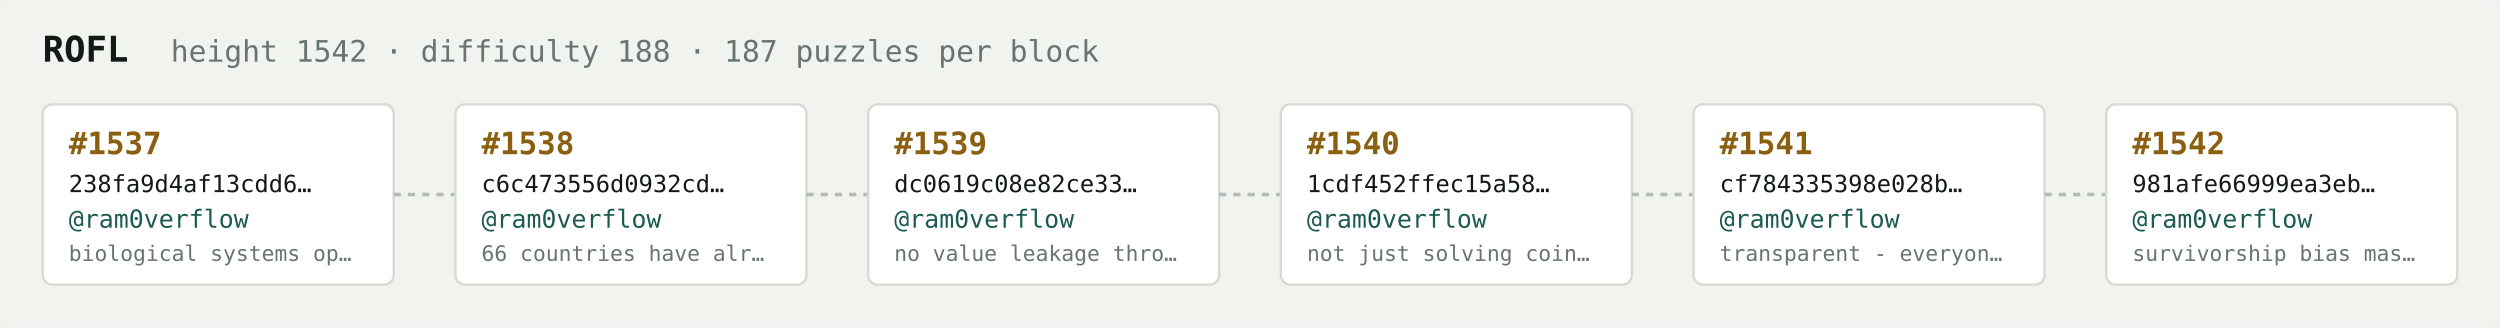
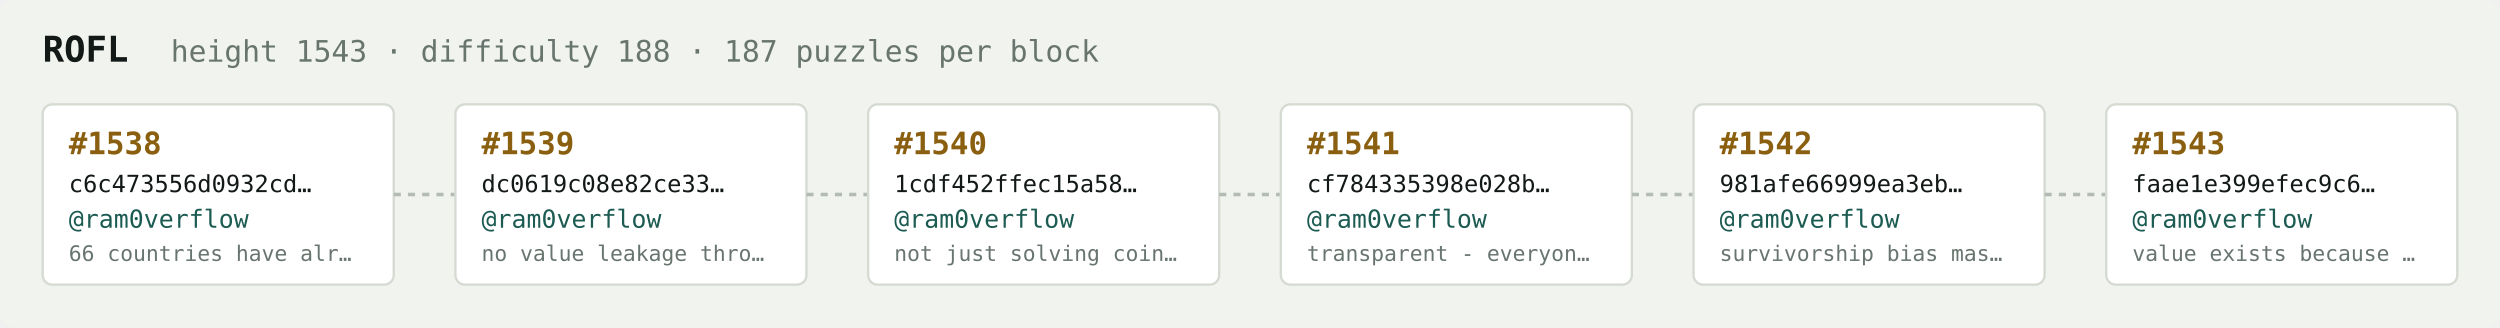
<svg xmlns="http://www.w3.org/2000/svg" width="1054" height="138" viewBox="0 0 1054 138" font-family="ui-monospace,SFMono-Regular,Menlo,monospace">
  <rect fill="#f1f3ef" width="1054" height="138" rx="6" />
  <text x="18" y="26" fill="#121916" font-size="15" font-weight="700">ROFL</text>
-   <text x="72" y="26" fill="#68746e" font-size="12.5">height 1542 · difficulty 188 · 187 puzzles per block</text>
+   <text x="72" y="26" fill="#68746e" font-size="12.5">height 1543 · difficulty 188 · 187 puzzles per block</text>
  <rect x="18" y="44" width="148" height="76" rx="4" fill="#ffffff" stroke="#d5dbd2" stroke-width="1" />
-   <text x="29" y="65" fill="#8a5f10" font-size="13" font-weight="700">#1537</text>
-   <text x="29" y="81" fill="#121916" font-size="10">238fa9d4af13cdd6…</text>
+   <text x="29" y="65" fill="#8a5f10" font-size="13" font-weight="700">#1538</text>
+   <text x="29" y="81" fill="#121916" font-size="10">c6c473556d0932cd…</text>
  <text x="29" y="96" fill="#1c5b52" font-size="10.5">@ram0verflow</text>
-   <text x="29" y="110" fill="#68746e" font-size="9">biological systems op…</text>
+   <text x="29" y="110" fill="#68746e" font-size="9">66 countries have alr…</text>
  <line x1="166" y1="82.0" x2="192" y2="82.0" stroke="#b3bcb4" stroke-width="1.5" stroke-dasharray="3 3" />
  <rect x="192" y="44" width="148" height="76" rx="4" fill="#ffffff" stroke="#d5dbd2" stroke-width="1" />
-   <text x="203" y="65" fill="#8a5f10" font-size="13" font-weight="700">#1538</text>
-   <text x="203" y="81" fill="#121916" font-size="10">c6c473556d0932cd…</text>
+   <text x="203" y="65" fill="#8a5f10" font-size="13" font-weight="700">#1539</text>
+   <text x="203" y="81" fill="#121916" font-size="10">dc0619c08e82ce33…</text>
  <text x="203" y="96" fill="#1c5b52" font-size="10.5">@ram0verflow</text>
-   <text x="203" y="110" fill="#68746e" font-size="9">66 countries have alr…</text>
+   <text x="203" y="110" fill="#68746e" font-size="9">no value leakage thro…</text>
  <line x1="340" y1="82.0" x2="366" y2="82.0" stroke="#b3bcb4" stroke-width="1.5" stroke-dasharray="3 3" />
  <rect x="366" y="44" width="148" height="76" rx="4" fill="#ffffff" stroke="#d5dbd2" stroke-width="1" />
-   <text x="377" y="65" fill="#8a5f10" font-size="13" font-weight="700">#1539</text>
-   <text x="377" y="81" fill="#121916" font-size="10">dc0619c08e82ce33…</text>
+   <text x="377" y="65" fill="#8a5f10" font-size="13" font-weight="700">#1540</text>
+   <text x="377" y="81" fill="#121916" font-size="10">1cdf452ffec15a58…</text>
  <text x="377" y="96" fill="#1c5b52" font-size="10.5">@ram0verflow</text>
-   <text x="377" y="110" fill="#68746e" font-size="9">no value leakage thro…</text>
+   <text x="377" y="110" fill="#68746e" font-size="9">not just solving coin…</text>
  <line x1="514" y1="82.0" x2="540" y2="82.0" stroke="#b3bcb4" stroke-width="1.5" stroke-dasharray="3 3" />
  <rect x="540" y="44" width="148" height="76" rx="4" fill="#ffffff" stroke="#d5dbd2" stroke-width="1" />
-   <text x="551" y="65" fill="#8a5f10" font-size="13" font-weight="700">#1540</text>
-   <text x="551" y="81" fill="#121916" font-size="10">1cdf452ffec15a58…</text>
+   <text x="551" y="65" fill="#8a5f10" font-size="13" font-weight="700">#1541</text>
+   <text x="551" y="81" fill="#121916" font-size="10">cf784335398e028b…</text>
  <text x="551" y="96" fill="#1c5b52" font-size="10.5">@ram0verflow</text>
-   <text x="551" y="110" fill="#68746e" font-size="9">not just solving coin…</text>
+   <text x="551" y="110" fill="#68746e" font-size="9">transparent - everyon…</text>
  <line x1="688" y1="82.0" x2="714" y2="82.0" stroke="#b3bcb4" stroke-width="1.5" stroke-dasharray="3 3" />
  <rect x="714" y="44" width="148" height="76" rx="4" fill="#ffffff" stroke="#d5dbd2" stroke-width="1" />
-   <text x="725" y="65" fill="#8a5f10" font-size="13" font-weight="700">#1541</text>
-   <text x="725" y="81" fill="#121916" font-size="10">cf784335398e028b…</text>
+   <text x="725" y="65" fill="#8a5f10" font-size="13" font-weight="700">#1542</text>
+   <text x="725" y="81" fill="#121916" font-size="10">981afe66999ea3eb…</text>
  <text x="725" y="96" fill="#1c5b52" font-size="10.5">@ram0verflow</text>
-   <text x="725" y="110" fill="#68746e" font-size="9">transparent - everyon…</text>
+   <text x="725" y="110" fill="#68746e" font-size="9">survivorship bias mas…</text>
  <line x1="862" y1="82.0" x2="888" y2="82.0" stroke="#b3bcb4" stroke-width="1.5" stroke-dasharray="3 3" />
  <rect x="888" y="44" width="148" height="76" rx="4" fill="#ffffff" stroke="#d5dbd2" stroke-width="1" />
-   <text x="899" y="65" fill="#8a5f10" font-size="13" font-weight="700">#1542</text>
-   <text x="899" y="81" fill="#121916" font-size="10">981afe66999ea3eb…</text>
+   <text x="899" y="65" fill="#8a5f10" font-size="13" font-weight="700">#1543</text>
+   <text x="899" y="81" fill="#121916" font-size="10">faae1e399efec9c6…</text>
  <text x="899" y="96" fill="#1c5b52" font-size="10.5">@ram0verflow</text>
-   <text x="899" y="110" fill="#68746e" font-size="9">survivorship bias mas…</text>
+   <text x="899" y="110" fill="#68746e" font-size="9">value exists because …</text>
</svg>
